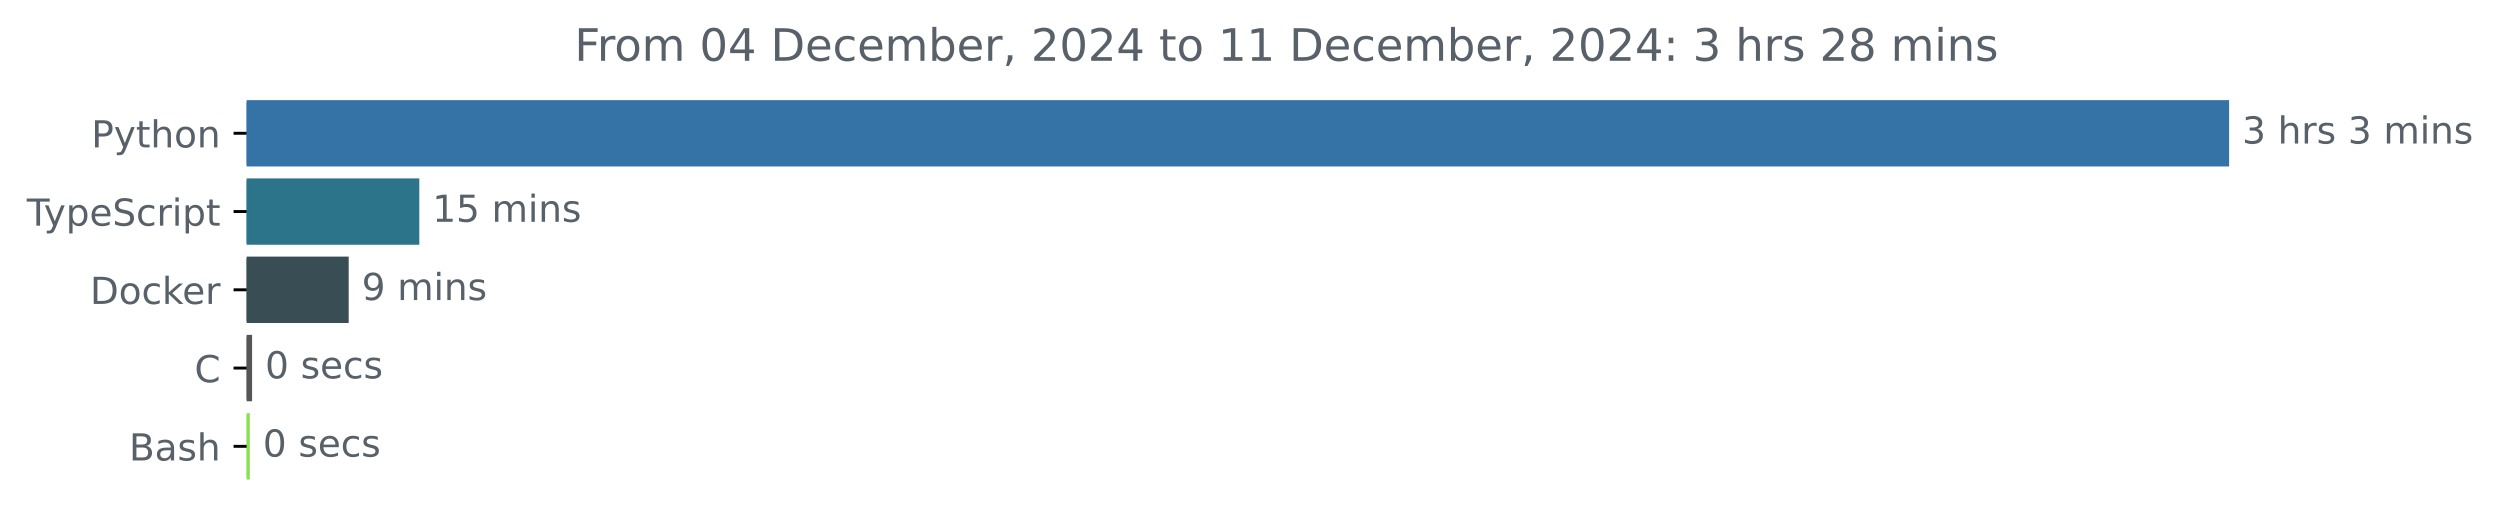
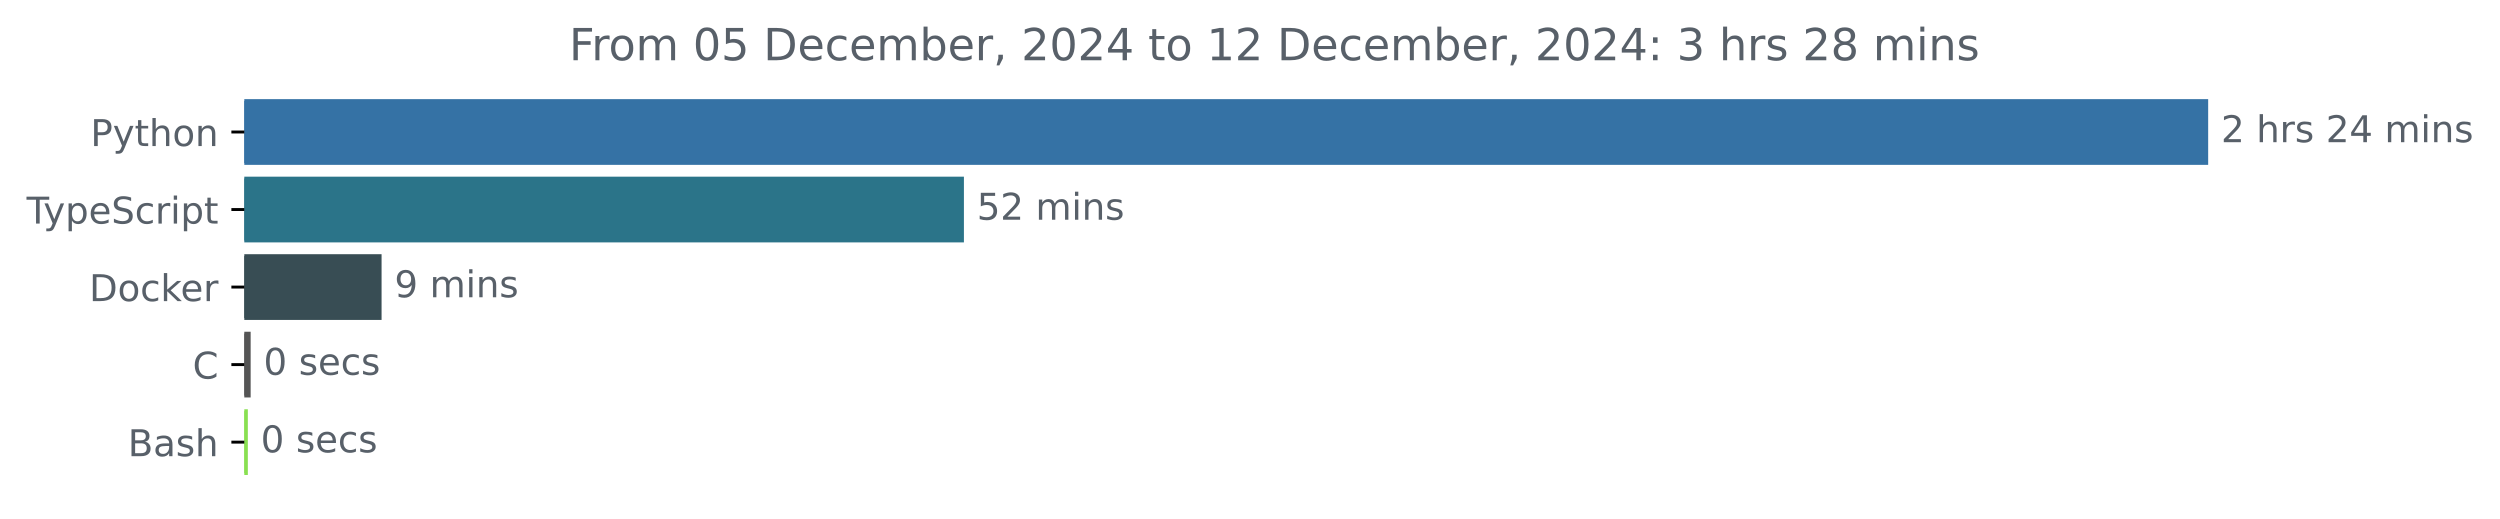
- <svg xmlns="http://www.w3.org/2000/svg" xmlns:xlink="http://www.w3.org/1999/xlink" width="670.782pt" height="140.398pt" viewBox="0 0 670.782 140.398" version="1.1">
+ <svg xmlns="http://www.w3.org/2000/svg" xmlns:xlink="http://www.w3.org/1999/xlink" width="677.144pt" height="140.398pt" viewBox="0 0 677.144 140.398" version="1.1">
  <defs>
    <style type="text/css">*{stroke-linejoin: round; stroke-linecap: butt}</style>
  </defs>
  <g id="figure_1">
    <g id="patch_1">
-       <path d="M -0 140.398  L 670.782 140.398  L 670.782 0  L -0 0  L -0 140.398  z " style="fill: none" />
+       <path d="M -0 140.398  L 677.144 140.398  L 677.144 0  L -0 0  L -0 140.398  z " style="fill: none" />
    </g>
    <g id="axes_1">
      <g id="patch_2">
-         <path d="M 66.17 27.358  L 597.599 27.358  L 597.599 44.158  L 66.17 44.158  z " clip-path="url(#p70fcca9d94)" style="fill: #3572a5; stroke: #3572a5; stroke-linejoin: miter" />
+         <path d="M 66.17 27.358  L 597.599 27.358  L 597.599 44.158  L 66.17 44.158  z " clip-path="url(#p9214731b29)" style="fill: #3572a5; stroke: #3572a5; stroke-linejoin: miter" />
      </g>
      <g id="patch_3">
-         <path d="M 66.17 48.358  L 112.01 48.358  L 112.01 65.158  L 66.17 65.158  z " clip-path="url(#p70fcca9d94)" style="fill: #2b7489; stroke: #2b7489; stroke-linejoin: miter" />
+         <path d="M 66.17 48.358  L 260.584 48.358  L 260.584 65.158  L 66.17 65.158  z " clip-path="url(#p9214731b29)" style="fill: #2b7489; stroke: #2b7489; stroke-linejoin: miter" />
      </g>
      <g id="patch_4">
-         <path d="M 66.17 69.358  L 93.057 69.358  L 93.057 86.158  L 66.17 86.158  z " clip-path="url(#p70fcca9d94)" style="fill: #384d54; stroke: #384d54; stroke-linejoin: miter" />
+         <path d="M 66.17 69.358  L 102.852 69.358  L 102.852 86.158  L 66.17 86.158  z " clip-path="url(#p9214731b29)" style="fill: #384d54; stroke: #384d54; stroke-linejoin: miter" />
      </g>
      <g id="patch_5">
-         <path d="M 66.17 90.358  L 67.139 90.358  L 67.139 107.158  L 66.17 107.158  z " clip-path="url(#p70fcca9d94)" style="fill: #555555; stroke: #555555; stroke-linejoin: miter" />
+         <path d="M 66.17 90.358  L 67.393 90.358  L 67.393 107.158  L 66.17 107.158  z " clip-path="url(#p9214731b29)" style="fill: #555555; stroke: #555555; stroke-linejoin: miter" />
      </g>
      <g id="patch_6">
-         <path d="M 66.17 111.358  L 66.534 111.358  L 66.534 128.158  L 66.17 128.158  z " clip-path="url(#p70fcca9d94)" style="fill: #89e051; stroke: #89e051; stroke-linejoin: miter" />
+         <path d="M 66.17 111.358  L 66.629 111.358  L 66.629 128.158  L 66.17 128.158  z " clip-path="url(#p9214731b29)" style="fill: #89e051; stroke: #89e051; stroke-linejoin: miter" />
      </g>
      <g id="matplotlib.axis_1" />
      <g id="matplotlib.axis_2">
        <g id="ytick_1">
          <g id="line2d_1">
            <defs>
-               <path id="m7214cfb64a" d="M 0 0  L -3.5 0  " style="stroke: #000000; stroke-width: 0.8" />
+               <path id="mbbe7ff391c" d="M 0 0  L -3.5 0  " style="stroke: #000000; stroke-width: 0.8" />
            </defs>
            <g>
-               <use xlink:href="#m7214cfb64a" x="66.17" y="35.758" style="stroke: #000000; stroke-width: 0.8" />
+               <use xlink:href="#mbbe7ff391c" x="66.17" y="35.758" style="stroke: #000000; stroke-width: 0.8" />
            </g>
          </g>
          <g id="text_1">
            <g style="fill: #586069" transform="translate(24.50781 39.55734) scale(0.1 -0.1)">
              <defs>
                <path id="DejaVuSans-50" d="M 1259 4147  L 1259 2394  L 2053 2394  Q 2494 2394 2734 2622  Q 2975 2850 2975 3272  Q 2975 3691 2734 3919  Q 2494 4147 2053 4147  L 1259 4147  z M 628 4666  L 2053 4666  Q 2838 4666 3239 4311  Q 3641 3956 3641 3272  Q 3641 2581 3239 2228  Q 2838 1875 2053 1875  L 1259 1875  L 1259 0  L 628 0  L 628 4666  z " transform="scale(0.015625)" />
                <path id="DejaVuSans-79" d="M 2059 -325  Q 1816 -950 1584 -1140  Q 1353 -1331 966 -1331  L 506 -1331  L 506 -850  L 844 -850  Q 1081 -850 1212 -737  Q 1344 -625 1503 -206  L 1606 56  L 191 3500  L 800 3500  L 1894 763  L 2988 3500  L 3597 3500  L 2059 -325  z " transform="scale(0.015625)" />
                <path id="DejaVuSans-74" d="M 1172 4494  L 1172 3500  L 2356 3500  L 2356 3053  L 1172 3053  L 1172 1153  Q 1172 725 1289 603  Q 1406 481 1766 481  L 2356 481  L 2356 0  L 1766 0  Q 1100 0 847 248  Q 594 497 594 1153  L 594 3053  L 172 3053  L 172 3500  L 594 3500  L 594 4494  L 1172 4494  z " transform="scale(0.015625)" />
                <path id="DejaVuSans-68" d="M 3513 2113  L 3513 0  L 2938 0  L 2938 2094  Q 2938 2591 2744 2837  Q 2550 3084 2163 3084  Q 1697 3084 1428 2787  Q 1159 2491 1159 1978  L 1159 0  L 581 0  L 581 4863  L 1159 4863  L 1159 2956  Q 1366 3272 1645 3428  Q 1925 3584 2291 3584  Q 2894 3584 3203 3211  Q 3513 2838 3513 2113  z " transform="scale(0.015625)" />
                <path id="DejaVuSans-6f" d="M 1959 3097  Q 1497 3097 1228 2736  Q 959 2375 959 1747  Q 959 1119 1226 758  Q 1494 397 1959 397  Q 2419 397 2687 759  Q 2956 1122 2956 1747  Q 2956 2369 2687 2733  Q 2419 3097 1959 3097  z M 1959 3584  Q 2709 3584 3137 3096  Q 3566 2609 3566 1747  Q 3566 888 3137 398  Q 2709 -91 1959 -91  Q 1206 -91 779 398  Q 353 888 353 1747  Q 353 2609 779 3096  Q 1206 3584 1959 3584  z " transform="scale(0.015625)" />
                <path id="DejaVuSans-6e" d="M 3513 2113  L 3513 0  L 2938 0  L 2938 2094  Q 2938 2591 2744 2837  Q 2550 3084 2163 3084  Q 1697 3084 1428 2787  Q 1159 2491 1159 1978  L 1159 0  L 581 0  L 581 3500  L 1159 3500  L 1159 2956  Q 1366 3272 1645 3428  Q 1925 3584 2291 3584  Q 2894 3584 3203 3211  Q 3513 2838 3513 2113  z " transform="scale(0.015625)" />
              </defs>
              <use xlink:href="#DejaVuSans-50" />
              <use xlink:href="#DejaVuSans-79" x="60.303" />
              <use xlink:href="#DejaVuSans-74" x="119.482" />
              <use xlink:href="#DejaVuSans-68" x="158.691" />
              <use xlink:href="#DejaVuSans-6f" x="222.07" />
              <use xlink:href="#DejaVuSans-6e" x="283.252" />
            </g>
          </g>
        </g>
        <g id="ytick_2">
          <g id="line2d_2">
            <g>
-               <use xlink:href="#m7214cfb64a" x="66.17" y="56.758" style="stroke: #000000; stroke-width: 0.8" />
+               <use xlink:href="#mbbe7ff391c" x="66.17" y="56.758" style="stroke: #000000; stroke-width: 0.8" />
            </g>
          </g>
          <g id="text_2">
            <g style="fill: #586069" transform="translate(7.2 60.55734) scale(0.1 -0.1)">
              <defs>
                <path id="DejaVuSans-54" d="M -19 4666  L 3928 4666  L 3928 4134  L 2272 4134  L 2272 0  L 1638 0  L 1638 4134  L -19 4134  L -19 4666  z " transform="scale(0.015625)" />
                <path id="DejaVuSans-70" d="M 1159 525  L 1159 -1331  L 581 -1331  L 581 3500  L 1159 3500  L 1159 2969  Q 1341 3281 1617 3432  Q 1894 3584 2278 3584  Q 2916 3584 3314 3078  Q 3713 2572 3713 1747  Q 3713 922 3314 415  Q 2916 -91 2278 -91  Q 1894 -91 1617 61  Q 1341 213 1159 525  z M 3116 1747  Q 3116 2381 2855 2742  Q 2594 3103 2138 3103  Q 1681 3103 1420 2742  Q 1159 2381 1159 1747  Q 1159 1113 1420 752  Q 1681 391 2138 391  Q 2594 391 2855 752  Q 3116 1113 3116 1747  z " transform="scale(0.015625)" />
                <path id="DejaVuSans-65" d="M 3597 1894  L 3597 1613  L 953 1613  Q 991 1019 1311 708  Q 1631 397 2203 397  Q 2534 397 2845 478  Q 3156 559 3463 722  L 3463 178  Q 3153 47 2828 -22  Q 2503 -91 2169 -91  Q 1331 -91 842 396  Q 353 884 353 1716  Q 353 2575 817 3079  Q 1281 3584 2069 3584  Q 2775 3584 3186 3129  Q 3597 2675 3597 1894  z M 3022 2063  Q 3016 2534 2758 2815  Q 2500 3097 2075 3097  Q 1594 3097 1305 2825  Q 1016 2553 972 2059  L 3022 2063  z " transform="scale(0.015625)" />
                <path id="DejaVuSans-53" d="M 3425 4513  L 3425 3897  Q 3066 4069 2747 4153  Q 2428 4238 2131 4238  Q 1616 4238 1336 4038  Q 1056 3838 1056 3469  Q 1056 3159 1242 3001  Q 1428 2844 1947 2747  L 2328 2669  Q 3034 2534 3370 2195  Q 3706 1856 3706 1288  Q 3706 609 3251 259  Q 2797 -91 1919 -91  Q 1588 -91 1214 -16  Q 841 59 441 206  L 441 856  Q 825 641 1194 531  Q 1563 422 1919 422  Q 2459 422 2753 634  Q 3047 847 3047 1241  Q 3047 1584 2836 1778  Q 2625 1972 2144 2069  L 1759 2144  Q 1053 2284 737 2584  Q 422 2884 422 3419  Q 422 4038 858 4394  Q 1294 4750 2059 4750  Q 2388 4750 2728 4690  Q 3069 4631 3425 4513  z " transform="scale(0.015625)" />
                <path id="DejaVuSans-63" d="M 3122 3366  L 3122 2828  Q 2878 2963 2633 3030  Q 2388 3097 2138 3097  Q 1578 3097 1268 2742  Q 959 2388 959 1747  Q 959 1106 1268 751  Q 1578 397 2138 397  Q 2388 397 2633 464  Q 2878 531 3122 666  L 3122 134  Q 2881 22 2623 -34  Q 2366 -91 2075 -91  Q 1284 -91 818 406  Q 353 903 353 1747  Q 353 2603 823 3093  Q 1294 3584 2113 3584  Q 2378 3584 2631 3529  Q 2884 3475 3122 3366  z " transform="scale(0.015625)" />
                <path id="DejaVuSans-72" d="M 2631 2963  Q 2534 3019 2420 3045  Q 2306 3072 2169 3072  Q 1681 3072 1420 2755  Q 1159 2438 1159 1844  L 1159 0  L 581 0  L 581 3500  L 1159 3500  L 1159 2956  Q 1341 3275 1631 3429  Q 1922 3584 2338 3584  Q 2397 3584 2469 3576  Q 2541 3569 2628 3553  L 2631 2963  z " transform="scale(0.015625)" />
                <path id="DejaVuSans-69" d="M 603 3500  L 1178 3500  L 1178 0  L 603 0  L 603 3500  z M 603 4863  L 1178 4863  L 1178 4134  L 603 4134  L 603 4863  z " transform="scale(0.015625)" />
              </defs>
              <use xlink:href="#DejaVuSans-54" />
              <use xlink:href="#DejaVuSans-79" x="45.459" />
              <use xlink:href="#DejaVuSans-70" x="104.639" />
              <use xlink:href="#DejaVuSans-65" x="168.115" />
              <use xlink:href="#DejaVuSans-53" x="229.639" />
              <use xlink:href="#DejaVuSans-63" x="293.115" />
              <use xlink:href="#DejaVuSans-72" x="348.096" />
              <use xlink:href="#DejaVuSans-69" x="389.209" />
              <use xlink:href="#DejaVuSans-70" x="416.992" />
              <use xlink:href="#DejaVuSans-74" x="480.469" />
            </g>
          </g>
        </g>
        <g id="ytick_3">
          <g id="line2d_3">
            <g>
-               <use xlink:href="#m7214cfb64a" x="66.17" y="77.758" style="stroke: #000000; stroke-width: 0.8" />
+               <use xlink:href="#mbbe7ff391c" x="66.17" y="77.758" style="stroke: #000000; stroke-width: 0.8" />
            </g>
          </g>
          <g id="text_3">
            <g style="fill: #586069" transform="translate(24.16094 81.55734) scale(0.1 -0.1)">
              <defs>
                <path id="DejaVuSans-44" d="M 1259 4147  L 1259 519  L 2022 519  Q 2988 519 3436 956  Q 3884 1394 3884 2338  Q 3884 3275 3436 3711  Q 2988 4147 2022 4147  L 1259 4147  z M 628 4666  L 1925 4666  Q 3281 4666 3915 4102  Q 4550 3538 4550 2338  Q 4550 1131 3912 565  Q 3275 0 1925 0  L 628 0  L 628 4666  z " transform="scale(0.015625)" />
                <path id="DejaVuSans-6b" d="M 581 4863  L 1159 4863  L 1159 1991  L 2875 3500  L 3609 3500  L 1753 1863  L 3688 0  L 2938 0  L 1159 1709  L 1159 0  L 581 0  L 581 4863  z " transform="scale(0.015625)" />
              </defs>
              <use xlink:href="#DejaVuSans-44" />
              <use xlink:href="#DejaVuSans-6f" x="77.002" />
              <use xlink:href="#DejaVuSans-63" x="138.184" />
              <use xlink:href="#DejaVuSans-6b" x="193.164" />
              <use xlink:href="#DejaVuSans-65" x="247.449" />
              <use xlink:href="#DejaVuSans-72" x="308.973" />
            </g>
          </g>
        </g>
        <g id="ytick_4">
          <g id="line2d_4">
            <g>
-               <use xlink:href="#m7214cfb64a" x="66.17" y="98.758" style="stroke: #000000; stroke-width: 0.8" />
+               <use xlink:href="#mbbe7ff391c" x="66.17" y="98.758" style="stroke: #000000; stroke-width: 0.8" />
            </g>
          </g>
          <g id="text_4">
            <g style="fill: #586069" transform="translate(52.1875 102.5573) scale(0.1 -0.1)">
              <defs>
                <path id="DejaVuSans-43" d="M 4122 4306  L 4122 3641  Q 3803 3938 3442 4084  Q 3081 4231 2675 4231  Q 1875 4231 1450 3742  Q 1025 3253 1025 2328  Q 1025 1406 1450 917  Q 1875 428 2675 428  Q 3081 428 3442 575  Q 3803 722 4122 1019  L 4122 359  Q 3791 134 3420 21  Q 3050 -91 2638 -91  Q 1578 -91 968 557  Q 359 1206 359 2328  Q 359 3453 968 4101  Q 1578 4750 2638 4750  Q 3056 4750 3426 4639  Q 3797 4528 4122 4306  z " transform="scale(0.015625)" />
              </defs>
              <use xlink:href="#DejaVuSans-43" />
            </g>
          </g>
        </g>
        <g id="ytick_5">
          <g id="line2d_5">
            <g>
-               <use xlink:href="#m7214cfb64a" x="66.17" y="119.758" style="stroke: #000000; stroke-width: 0.8" />
+               <use xlink:href="#mbbe7ff391c" x="66.17" y="119.758" style="stroke: #000000; stroke-width: 0.8" />
            </g>
          </g>
          <g id="text_5">
            <g style="fill: #586069" transform="translate(34.63437 123.5573) scale(0.1 -0.1)">
              <defs>
                <path id="DejaVuSans-42" d="M 1259 2228  L 1259 519  L 2272 519  Q 2781 519 3026 730  Q 3272 941 3272 1375  Q 3272 1813 3026 2020  Q 2781 2228 2272 2228  L 1259 2228  z M 1259 4147  L 1259 2741  L 2194 2741  Q 2656 2741 2882 2914  Q 3109 3088 3109 3444  Q 3109 3797 2882 3972  Q 2656 4147 2194 4147  L 1259 4147  z M 628 4666  L 2241 4666  Q 2963 4666 3353 4366  Q 3744 4066 3744 3513  Q 3744 3084 3544 2831  Q 3344 2578 2956 2516  Q 3422 2416 3680 2098  Q 3938 1781 3938 1306  Q 3938 681 3513 340  Q 3088 0 2303 0  L 628 0  L 628 4666  z " transform="scale(0.015625)" />
                <path id="DejaVuSans-61" d="M 2194 1759  Q 1497 1759 1228 1600  Q 959 1441 959 1056  Q 959 750 1161 570  Q 1363 391 1709 391  Q 2188 391 2477 730  Q 2766 1069 2766 1631  L 2766 1759  L 2194 1759  z M 3341 1997  L 3341 0  L 2766 0  L 2766 531  Q 2569 213 2275 61  Q 1981 -91 1556 -91  Q 1019 -91 701 211  Q 384 513 384 1019  Q 384 1609 779 1909  Q 1175 2209 1959 2209  L 2766 2209  L 2766 2266  Q 2766 2663 2505 2880  Q 2244 3097 1772 3097  Q 1472 3097 1187 3025  Q 903 2953 641 2809  L 641 3341  Q 956 3463 1253 3523  Q 1550 3584 1831 3584  Q 2591 3584 2966 3190  Q 3341 2797 3341 1997  z " transform="scale(0.015625)" />
                <path id="DejaVuSans-73" d="M 2834 3397  L 2834 2853  Q 2591 2978 2328 3040  Q 2066 3103 1784 3103  Q 1356 3103 1142 2972  Q 928 2841 928 2578  Q 928 2378 1081 2264  Q 1234 2150 1697 2047  L 1894 2003  Q 2506 1872 2764 1633  Q 3022 1394 3022 966  Q 3022 478 2636 193  Q 2250 -91 1575 -91  Q 1294 -91 989 -36  Q 684 19 347 128  L 347 722  Q 666 556 975 473  Q 1284 391 1588 391  Q 1994 391 2212 530  Q 2431 669 2431 922  Q 2431 1156 2273 1281  Q 2116 1406 1581 1522  L 1381 1569  Q 847 1681 609 1914  Q 372 2147 372 2553  Q 372 3047 722 3315  Q 1072 3584 1716 3584  Q 2034 3584 2315 3537  Q 2597 3491 2834 3397  z " transform="scale(0.015625)" />
              </defs>
              <use xlink:href="#DejaVuSans-42" />
              <use xlink:href="#DejaVuSans-61" x="68.604" />
              <use xlink:href="#DejaVuSans-73" x="129.883" />
              <use xlink:href="#DejaVuSans-68" x="181.982" />
            </g>
          </g>
        </g>
      </g>
      <g id="text_6">
        <g style="fill: #586069" transform="translate(601.5989 38.5175) scale(0.1 -0.1)">
          <defs>
-             <path id="DejaVuSans-33" d="M 2597 2516  Q 3050 2419 3304 2112  Q 3559 1806 3559 1356  Q 3559 666 3084 287  Q 2609 -91 1734 -91  Q 1441 -91 1130 -33  Q 819 25 488 141  L 488 750  Q 750 597 1062 519  Q 1375 441 1716 441  Q 2309 441 2620 675  Q 2931 909 2931 1356  Q 2931 1769 2642 2001  Q 2353 2234 1838 2234  L 1294 2234  L 1294 2753  L 1863 2753  Q 2328 2753 2575 2939  Q 2822 3125 2822 3475  Q 2822 3834 2567 4026  Q 2313 4219 1838 4219  Q 1578 4219 1281 4162  Q 984 4106 628 3988  L 628 4550  Q 988 4650 1302 4700  Q 1616 4750 1894 4750  Q 2613 4750 3031 4423  Q 3450 4097 3450 3541  Q 3450 3153 3228 2886  Q 3006 2619 2597 2516  z " transform="scale(0.015625)" />
+             <path id="DejaVuSans-32" d="M 1228 531  L 3431 531  L 3431 0  L 469 0  L 469 531  Q 828 903 1448 1529  Q 2069 2156 2228 2338  Q 2531 2678 2651 2914  Q 2772 3150 2772 3378  Q 2772 3750 2511 3984  Q 2250 4219 1831 4219  Q 1534 4219 1204 4116  Q 875 4013 500 3803  L 500 4441  Q 881 4594 1212 4672  Q 1544 4750 1819 4750  Q 2544 4750 2975 4387  Q 3406 4025 3406 3419  Q 3406 3131 3298 2873  Q 3191 2616 2906 2266  Q 2828 2175 2409 1742  Q 1991 1309 1228 531  z " transform="scale(0.015625)" />
            <path id="DejaVuSans-20" transform="scale(0.015625)" />
+             <path id="DejaVuSans-34" d="M 2419 4116  L 825 1625  L 2419 1625  L 2419 4116  z M 2253 4666  L 3047 4666  L 3047 1625  L 3713 1625  L 3713 1100  L 3047 1100  L 3047 0  L 2419 0  L 2419 1100  L 313 1100  L 313 1709  L 2253 4666  z " transform="scale(0.015625)" />
            <path id="DejaVuSans-6d" d="M 3328 2828  Q 3544 3216 3844 3400  Q 4144 3584 4550 3584  Q 5097 3584 5394 3201  Q 5691 2819 5691 2113  L 5691 0  L 5113 0  L 5113 2094  Q 5113 2597 4934 2840  Q 4756 3084 4391 3084  Q 3944 3084 3684 2787  Q 3425 2491 3425 1978  L 3425 0  L 2847 0  L 2847 2094  Q 2847 2600 2669 2842  Q 2491 3084 2119 3084  Q 1678 3084 1418 2786  Q 1159 2488 1159 1978  L 1159 0  L 581 0  L 581 3500  L 1159 3500  L 1159 2956  Q 1356 3278 1631 3431  Q 1906 3584 2284 3584  Q 2666 3584 2933 3390  Q 3200 3197 3328 2828  z " transform="scale(0.015625)" />
          </defs>
-           <use xlink:href="#DejaVuSans-33" />
+           <use xlink:href="#DejaVuSans-32" />
          <use xlink:href="#DejaVuSans-20" x="63.623" />
          <use xlink:href="#DejaVuSans-68" x="95.41" />
          <use xlink:href="#DejaVuSans-72" x="158.789" />
          <use xlink:href="#DejaVuSans-73" x="199.902" />
          <use xlink:href="#DejaVuSans-20" x="252.002" />
-           <use xlink:href="#DejaVuSans-33" x="283.789" />
-           <use xlink:href="#DejaVuSans-20" x="347.412" />
-           <use xlink:href="#DejaVuSans-6d" x="379.199" />
-           <use xlink:href="#DejaVuSans-69" x="476.611" />
-           <use xlink:href="#DejaVuSans-6e" x="504.395" />
-           <use xlink:href="#DejaVuSans-73" x="567.773" />
+           <use xlink:href="#DejaVuSans-32" x="283.789" />
+           <use xlink:href="#DejaVuSans-34" x="347.412" />
+           <use xlink:href="#DejaVuSans-20" x="411.035" />
+           <use xlink:href="#DejaVuSans-6d" x="442.822" />
+           <use xlink:href="#DejaVuSans-69" x="540.234" />
+           <use xlink:href="#DejaVuSans-6e" x="568.018" />
+           <use xlink:href="#DejaVuSans-73" x="631.396" />
        </g>
      </g>
      <g id="text_7">
-         <g style="fill: #586069" transform="translate(116.0103 59.5175) scale(0.1 -0.1)">
-           <defs>
-             <path id="DejaVuSans-31" d="M 794 531  L 1825 531  L 1825 4091  L 703 3866  L 703 4441  L 1819 4666  L 2450 4666  L 2450 531  L 3481 531  L 3481 0  L 794 0  L 794 531  z " transform="scale(0.015625)" />
+         <g style="fill: #586069" transform="translate(264.5842 59.5175) scale(0.1 -0.1)">
+           <defs>
            <path id="DejaVuSans-35" d="M 691 4666  L 3169 4666  L 3169 4134  L 1269 4134  L 1269 2991  Q 1406 3038 1543 3061  Q 1681 3084 1819 3084  Q 2600 3084 3056 2656  Q 3513 2228 3513 1497  Q 3513 744 3044 326  Q 2575 -91 1722 -91  Q 1428 -91 1123 -41  Q 819 9 494 109  L 494 744  Q 775 591 1075 516  Q 1375 441 1709 441  Q 2250 441 2565 725  Q 2881 1009 2881 1497  Q 2881 1984 2565 2268  Q 2250 2553 1709 2553  Q 1456 2553 1204 2497  Q 953 2441 691 2322  L 691 4666  z " transform="scale(0.015625)" />
          </defs>
-           <use xlink:href="#DejaVuSans-31" />
-           <use xlink:href="#DejaVuSans-35" x="63.623" />
+           <use xlink:href="#DejaVuSans-35" />
+           <use xlink:href="#DejaVuSans-32" x="63.623" />
          <use xlink:href="#DejaVuSans-20" x="127.246" />
          <use xlink:href="#DejaVuSans-6d" x="159.033" />
          <use xlink:href="#DejaVuSans-69" x="256.445" />
          <use xlink:href="#DejaVuSans-6e" x="284.229" />
          <use xlink:href="#DejaVuSans-73" x="347.607" />
        </g>
      </g>
      <g id="text_8">
-         <g style="fill: #586069" transform="translate(97.05663 80.5175) scale(0.1 -0.1)">
+         <g style="fill: #586069" transform="translate(106.8522 80.5175) scale(0.1 -0.1)">
          <defs>
            <path id="DejaVuSans-39" d="M 703 97  L 703 672  Q 941 559 1184 500  Q 1428 441 1663 441  Q 2288 441 2617 861  Q 2947 1281 2994 2138  Q 2813 1869 2534 1725  Q 2256 1581 1919 1581  Q 1219 1581 811 2004  Q 403 2428 403 3163  Q 403 3881 828 4315  Q 1253 4750 1959 4750  Q 2769 4750 3195 4129  Q 3622 3509 3622 2328  Q 3622 1225 3098 567  Q 2575 -91 1691 -91  Q 1453 -91 1209 -44  Q 966 3 703 97  z M 1959 2075  Q 2384 2075 2632 2365  Q 2881 2656 2881 3163  Q 2881 3666 2632 3958  Q 2384 4250 1959 4250  Q 1534 4250 1286 3958  Q 1038 3666 1038 3163  Q 1038 2656 1286 2365  Q 1534 2075 1959 2075  z " transform="scale(0.015625)" />
          </defs>
          <use xlink:href="#DejaVuSans-39" />
          <use xlink:href="#DejaVuSans-20" x="63.623" />
          <use xlink:href="#DejaVuSans-6d" x="95.41" />
          <use xlink:href="#DejaVuSans-69" x="192.822" />
          <use xlink:href="#DejaVuSans-6e" x="220.605" />
          <use xlink:href="#DejaVuSans-73" x="283.984" />
        </g>
      </g>
      <g id="text_9">
-         <g style="fill: #586069" transform="translate(71.13919 101.5175) scale(0.1 -0.1)">
+         <g style="fill: #586069" transform="translate(71.39304 101.5175) scale(0.1 -0.1)">
          <defs>
            <path id="DejaVuSans-30" d="M 2034 4250  Q 1547 4250 1301 3770  Q 1056 3291 1056 2328  Q 1056 1369 1301 889  Q 1547 409 2034 409  Q 2525 409 2770 889  Q 3016 1369 3016 2328  Q 3016 3291 2770 3770  Q 2525 4250 2034 4250  z M 2034 4750  Q 2819 4750 3233 4129  Q 3647 3509 3647 2328  Q 3647 1150 3233 529  Q 2819 -91 2034 -91  Q 1250 -91 836 529  Q 422 1150 422 2328  Q 422 3509 836 4129  Q 1250 4750 2034 4750  z " transform="scale(0.015625)" />
          </defs>
          <use xlink:href="#DejaVuSans-30" />
          <use xlink:href="#DejaVuSans-20" x="63.623" />
          <use xlink:href="#DejaVuSans-73" x="95.41" />
          <use xlink:href="#DejaVuSans-65" x="147.51" />
          <use xlink:href="#DejaVuSans-63" x="209.033" />
          <use xlink:href="#DejaVuSans-73" x="264.014" />
        </g>
      </g>
      <g id="text_10">
-         <g style="fill: #586069" transform="translate(70.53364 122.5175) scale(0.1 -0.1)">
+         <g style="fill: #586069" transform="translate(70.62884 122.5175) scale(0.1 -0.1)">
          <use xlink:href="#DejaVuSans-30" />
          <use xlink:href="#DejaVuSans-20" x="63.623" />
          <use xlink:href="#DejaVuSans-73" x="95.41" />
          <use xlink:href="#DejaVuSans-65" x="147.51" />
          <use xlink:href="#DejaVuSans-63" x="209.033" />
          <use xlink:href="#DejaVuSans-73" x="264.014" />
        </g>
      </g>
      <g id="text_11">
        <g style="fill: #586069" transform="translate(154.1472 16.31812) scale(0.12 -0.12)">
          <defs>
            <path id="DejaVuSans-46" d="M 628 4666  L 3309 4666  L 3309 4134  L 1259 4134  L 1259 2759  L 3109 2759  L 3109 2228  L 1259 2228  L 1259 0  L 628 0  L 628 4666  z " transform="scale(0.015625)" />
-             <path id="DejaVuSans-34" d="M 2419 4116  L 825 1625  L 2419 1625  L 2419 4116  z M 2253 4666  L 3047 4666  L 3047 1625  L 3713 1625  L 3713 1100  L 3047 1100  L 3047 0  L 2419 0  L 2419 1100  L 313 1100  L 313 1709  L 2253 4666  z " transform="scale(0.015625)" />
            <path id="DejaVuSans-62" d="M 3116 1747  Q 3116 2381 2855 2742  Q 2594 3103 2138 3103  Q 1681 3103 1420 2742  Q 1159 2381 1159 1747  Q 1159 1113 1420 752  Q 1681 391 2138 391  Q 2594 391 2855 752  Q 3116 1113 3116 1747  z M 1159 2969  Q 1341 3281 1617 3432  Q 1894 3584 2278 3584  Q 2916 3584 3314 3078  Q 3713 2572 3713 1747  Q 3713 922 3314 415  Q 2916 -91 2278 -91  Q 1894 -91 1617 61  Q 1341 213 1159 525  L 1159 0  L 581 0  L 581 4863  L 1159 4863  L 1159 2969  z " transform="scale(0.015625)" />
            <path id="DejaVuSans-2c" d="M 750 794  L 1409 794  L 1409 256  L 897 -744  L 494 -744  L 750 256  L 750 794  z " transform="scale(0.015625)" />
-             <path id="DejaVuSans-32" d="M 1228 531  L 3431 531  L 3431 0  L 469 0  L 469 531  Q 828 903 1448 1529  Q 2069 2156 2228 2338  Q 2531 2678 2651 2914  Q 2772 3150 2772 3378  Q 2772 3750 2511 3984  Q 2250 4219 1831 4219  Q 1534 4219 1204 4116  Q 875 4013 500 3803  L 500 4441  Q 881 4594 1212 4672  Q 1544 4750 1819 4750  Q 2544 4750 2975 4387  Q 3406 4025 3406 3419  Q 3406 3131 3298 2873  Q 3191 2616 2906 2266  Q 2828 2175 2409 1742  Q 1991 1309 1228 531  z " transform="scale(0.015625)" />
+             <path id="DejaVuSans-31" d="M 794 531  L 1825 531  L 1825 4091  L 703 3866  L 703 4441  L 1819 4666  L 2450 4666  L 2450 531  L 3481 531  L 3481 0  L 794 0  L 794 531  z " transform="scale(0.015625)" />
            <path id="DejaVuSans-3a" d="M 750 794  L 1409 794  L 1409 0  L 750 0  L 750 794  z M 750 3309  L 1409 3309  L 1409 2516  L 750 2516  L 750 3309  z " transform="scale(0.015625)" />
+             <path id="DejaVuSans-33" d="M 2597 2516  Q 3050 2419 3304 2112  Q 3559 1806 3559 1356  Q 3559 666 3084 287  Q 2609 -91 1734 -91  Q 1441 -91 1130 -33  Q 819 25 488 141  L 488 750  Q 750 597 1062 519  Q 1375 441 1716 441  Q 2309 441 2620 675  Q 2931 909 2931 1356  Q 2931 1769 2642 2001  Q 2353 2234 1838 2234  L 1294 2234  L 1294 2753  L 1863 2753  Q 2328 2753 2575 2939  Q 2822 3125 2822 3475  Q 2822 3834 2567 4026  Q 2313 4219 1838 4219  Q 1578 4219 1281 4162  Q 984 4106 628 3988  L 628 4550  Q 988 4650 1302 4700  Q 1616 4750 1894 4750  Q 2613 4750 3031 4423  Q 3450 4097 3450 3541  Q 3450 3153 3228 2886  Q 3006 2619 2597 2516  z " transform="scale(0.015625)" />
            <path id="DejaVuSans-38" d="M 2034 2216  Q 1584 2216 1326 1975  Q 1069 1734 1069 1313  Q 1069 891 1326 650  Q 1584 409 2034 409  Q 2484 409 2743 651  Q 3003 894 3003 1313  Q 3003 1734 2745 1975  Q 2488 2216 2034 2216  z M 1403 2484  Q 997 2584 770 2862  Q 544 3141 544 3541  Q 544 4100 942 4425  Q 1341 4750 2034 4750  Q 2731 4750 3128 4425  Q 3525 4100 3525 3541  Q 3525 3141 3298 2862  Q 3072 2584 2669 2484  Q 3125 2378 3379 2068  Q 3634 1759 3634 1313  Q 3634 634 3220 271  Q 2806 -91 2034 -91  Q 1263 -91 848 271  Q 434 634 434 1313  Q 434 1759 690 2068  Q 947 2378 1403 2484  z M 1172 3481  Q 1172 3119 1398 2916  Q 1625 2713 2034 2713  Q 2441 2713 2670 2916  Q 2900 3119 2900 3481  Q 2900 3844 2670 4047  Q 2441 4250 2034 4250  Q 1625 4250 1398 4047  Q 1172 3844 1172 3481  z " transform="scale(0.015625)" />
          </defs>
          <use xlink:href="#DejaVuSans-46" />
          <use xlink:href="#DejaVuSans-72" x="50.27" />
          <use xlink:href="#DejaVuSans-6f" x="89.133" />
          <use xlink:href="#DejaVuSans-6d" x="150.314" />
          <use xlink:href="#DejaVuSans-20" x="247.727" />
          <use xlink:href="#DejaVuSans-30" x="279.514" />
-           <use xlink:href="#DejaVuSans-34" x="343.137" />
+           <use xlink:href="#DejaVuSans-35" x="343.137" />
          <use xlink:href="#DejaVuSans-20" x="406.76" />
          <use xlink:href="#DejaVuSans-44" x="438.547" />
          <use xlink:href="#DejaVuSans-65" x="515.549" />
          <use xlink:href="#DejaVuSans-63" x="577.072" />
          <use xlink:href="#DejaVuSans-65" x="632.053" />
          <use xlink:href="#DejaVuSans-6d" x="693.576" />
          <use xlink:href="#DejaVuSans-62" x="790.988" />
          <use xlink:href="#DejaVuSans-65" x="854.465" />
          <use xlink:href="#DejaVuSans-72" x="915.988" />
          <use xlink:href="#DejaVuSans-2c" x="957.102" />
          <use xlink:href="#DejaVuSans-20" x="988.889" />
          <use xlink:href="#DejaVuSans-32" x="1020.676" />
          <use xlink:href="#DejaVuSans-30" x="1084.299" />
          <use xlink:href="#DejaVuSans-32" x="1147.922" />
          <use xlink:href="#DejaVuSans-34" x="1211.545" />
          <use xlink:href="#DejaVuSans-20" x="1275.168" />
          <use xlink:href="#DejaVuSans-74" x="1306.955" />
          <use xlink:href="#DejaVuSans-6f" x="1346.164" />
          <use xlink:href="#DejaVuSans-20" x="1407.346" />
          <use xlink:href="#DejaVuSans-31" x="1439.133" />
-           <use xlink:href="#DejaVuSans-31" x="1502.756" />
+           <use xlink:href="#DejaVuSans-32" x="1502.756" />
          <use xlink:href="#DejaVuSans-20" x="1566.379" />
          <use xlink:href="#DejaVuSans-44" x="1598.166" />
          <use xlink:href="#DejaVuSans-65" x="1675.168" />
          <use xlink:href="#DejaVuSans-63" x="1736.691" />
          <use xlink:href="#DejaVuSans-65" x="1791.672" />
          <use xlink:href="#DejaVuSans-6d" x="1853.195" />
          <use xlink:href="#DejaVuSans-62" x="1950.607" />
          <use xlink:href="#DejaVuSans-65" x="2014.084" />
          <use xlink:href="#DejaVuSans-72" x="2075.607" />
          <use xlink:href="#DejaVuSans-2c" x="2116.721" />
          <use xlink:href="#DejaVuSans-20" x="2148.508" />
          <use xlink:href="#DejaVuSans-32" x="2180.295" />
          <use xlink:href="#DejaVuSans-30" x="2243.918" />
          <use xlink:href="#DejaVuSans-32" x="2307.541" />
          <use xlink:href="#DejaVuSans-34" x="2371.164" />
          <use xlink:href="#DejaVuSans-3a" x="2434.787" />
          <use xlink:href="#DejaVuSans-20" x="2468.479" />
          <use xlink:href="#DejaVuSans-33" x="2500.266" />
          <use xlink:href="#DejaVuSans-20" x="2563.889" />
          <use xlink:href="#DejaVuSans-68" x="2595.676" />
          <use xlink:href="#DejaVuSans-72" x="2659.055" />
          <use xlink:href="#DejaVuSans-73" x="2700.168" />
          <use xlink:href="#DejaVuSans-20" x="2752.268" />
          <use xlink:href="#DejaVuSans-32" x="2784.055" />
          <use xlink:href="#DejaVuSans-38" x="2847.678" />
          <use xlink:href="#DejaVuSans-20" x="2911.301" />
          <use xlink:href="#DejaVuSans-6d" x="2943.088" />
          <use xlink:href="#DejaVuSans-69" x="3040.5" />
          <use xlink:href="#DejaVuSans-6e" x="3068.283" />
          <use xlink:href="#DejaVuSans-73" x="3131.662" />
        </g>
      </g>
    </g>
  </g>
  <defs>
-     <clipPath id="p70fcca9d94">
+     <clipPath id="p9214731b29">
      <rect x="66.17" y="22.318" width="558" height="110.88" />
    </clipPath>
  </defs>
</svg>
